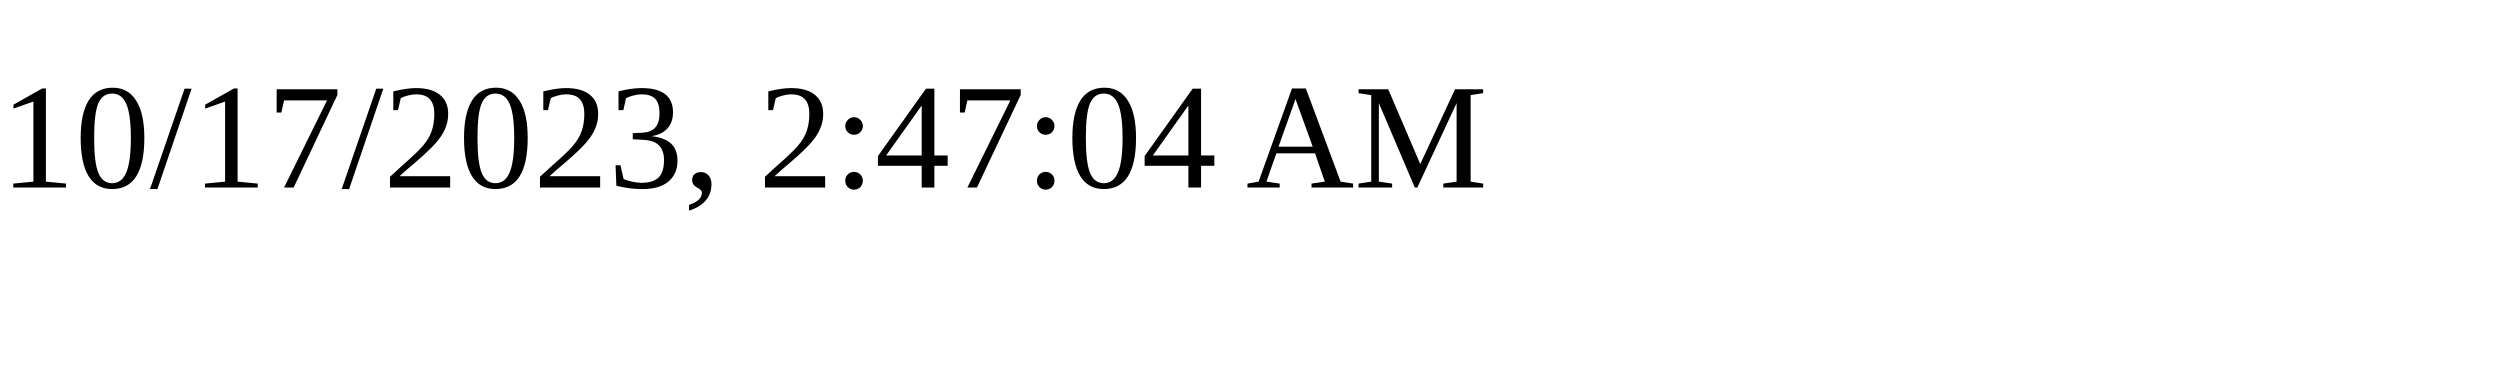
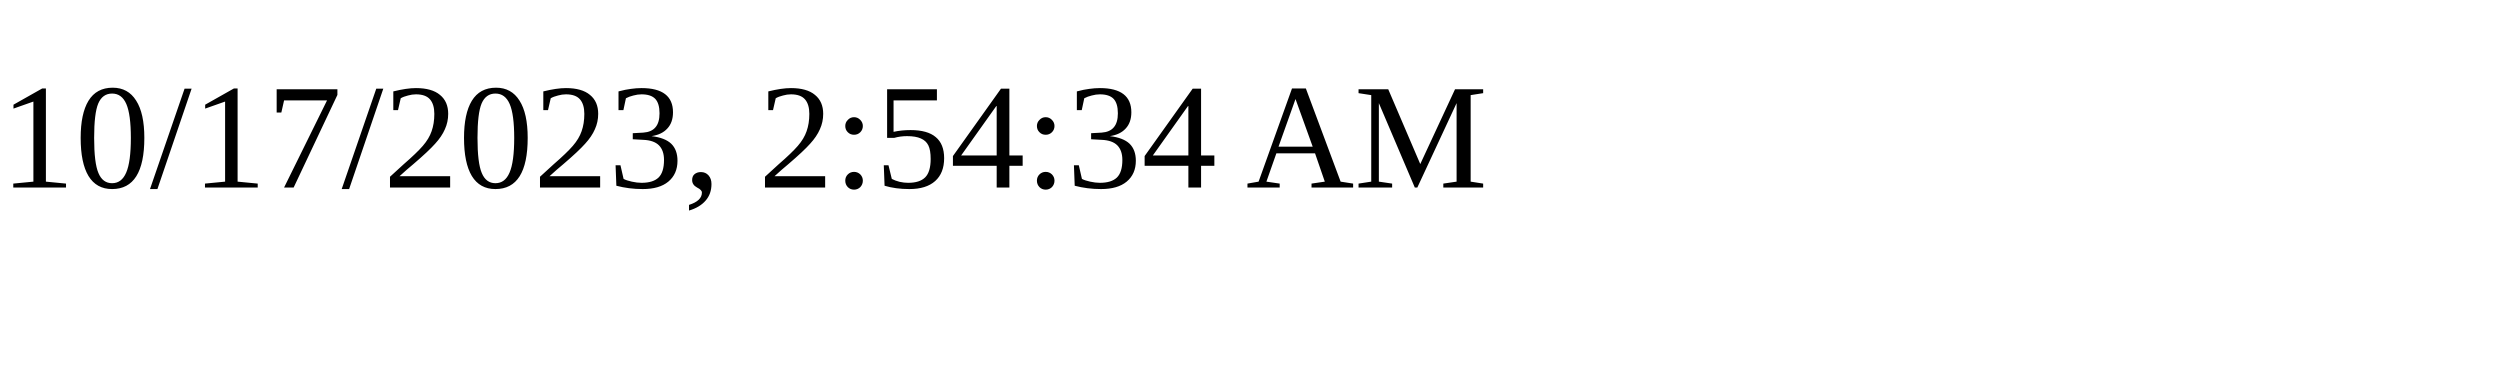
<svg xmlns="http://www.w3.org/2000/svg" height="30" width="200">
-   <text x="0" y="15">10/17/2023, 2:47:04 AM</text>
+   <text x="0" y="15">10/17/2023, 2:54:34 AM</text>
</svg>
